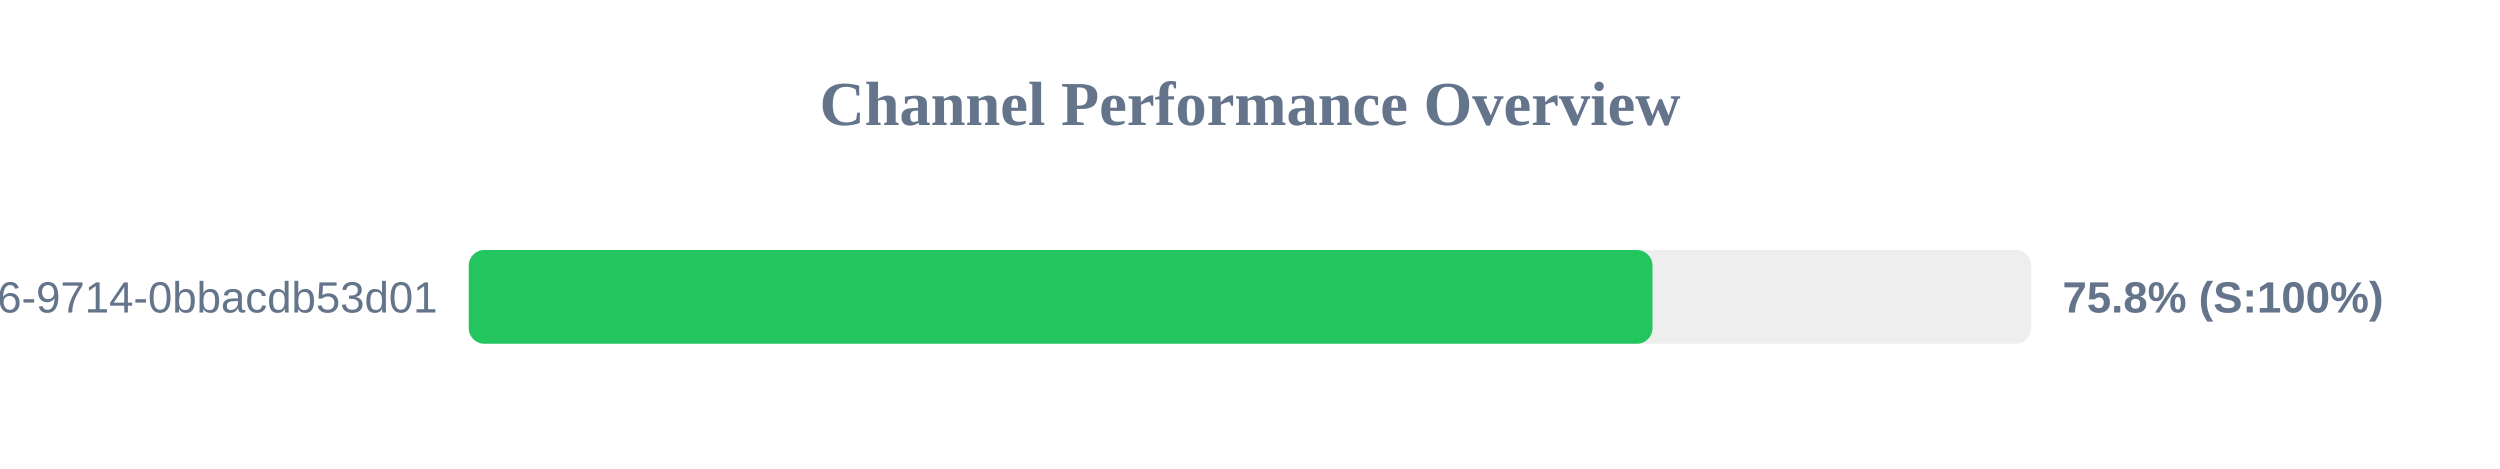
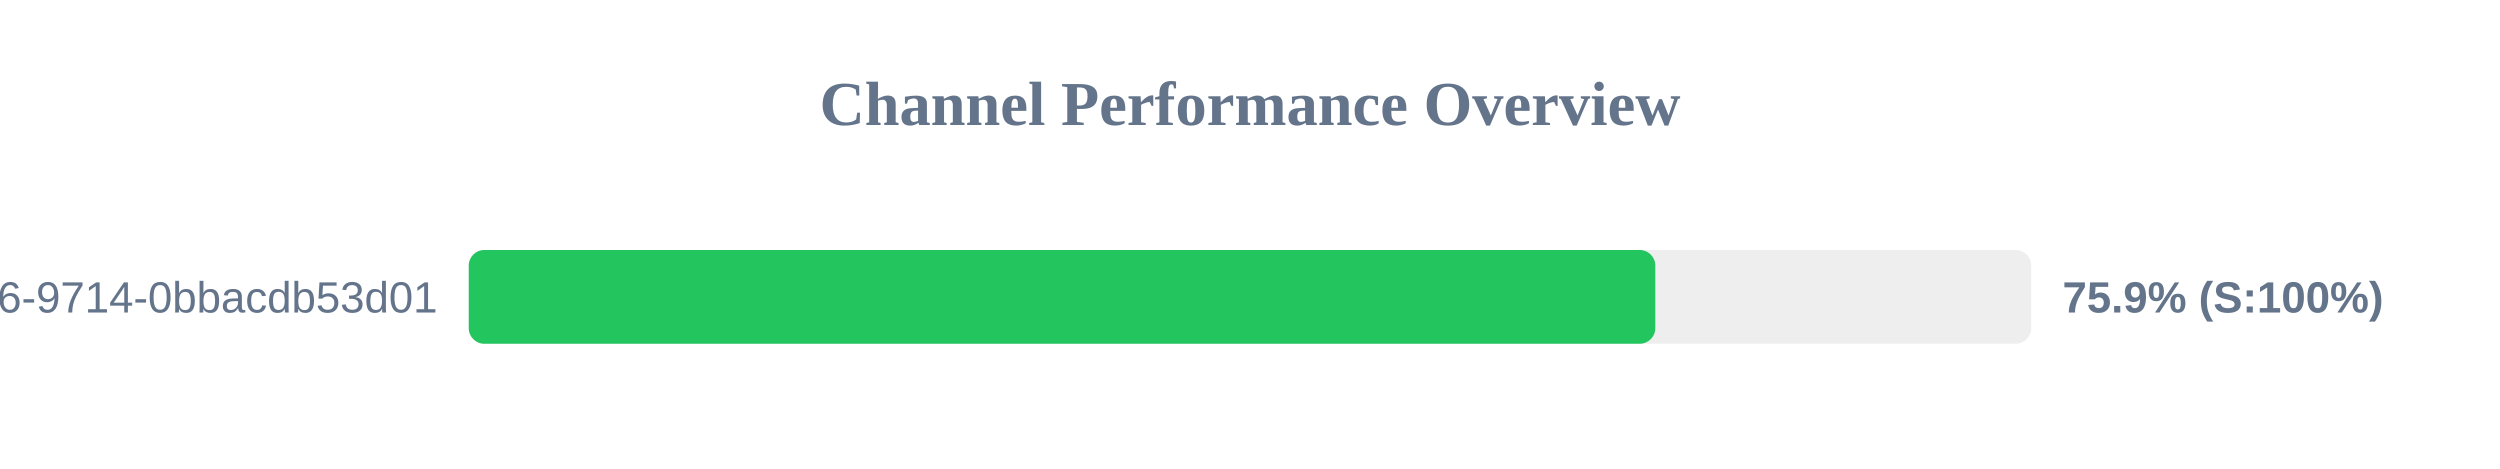
<svg xmlns="http://www.w3.org/2000/svg" width="800" height="150" version="1.1">
  <style>
        .row { font: 14px Arial; fill: #64748b; }
        .score { font: bold 14px Arial; fill: #64748b; }
    </style>
  <text x="400" y="40" text-anchor="middle" font-size="20px" font-weight="bold" fill="#64748b">Channel Performance Overview</text>
  <rect x="150" y="80" width="500" height="30" fill="#eee" rx="5" />
-   <rect x="150" y="80" width="378.8" height="30" fill="#22c55e" rx="5" />
+   <rect x="150" y="80" width="379.7" height="30" fill="#22c55e" rx="5" />
  <text x="140" y="100" text-anchor="end" class="row">?uuid=23125f6e-ec56-4c26-9714-0bbacdb53d01</text>
-   <text x="660" y="100" text-anchor="start" class="score">75.8% (S:100%)</text>
+   <text x="660" y="100" text-anchor="start" class="score">75.9% (S:100%)</text>
</svg>
